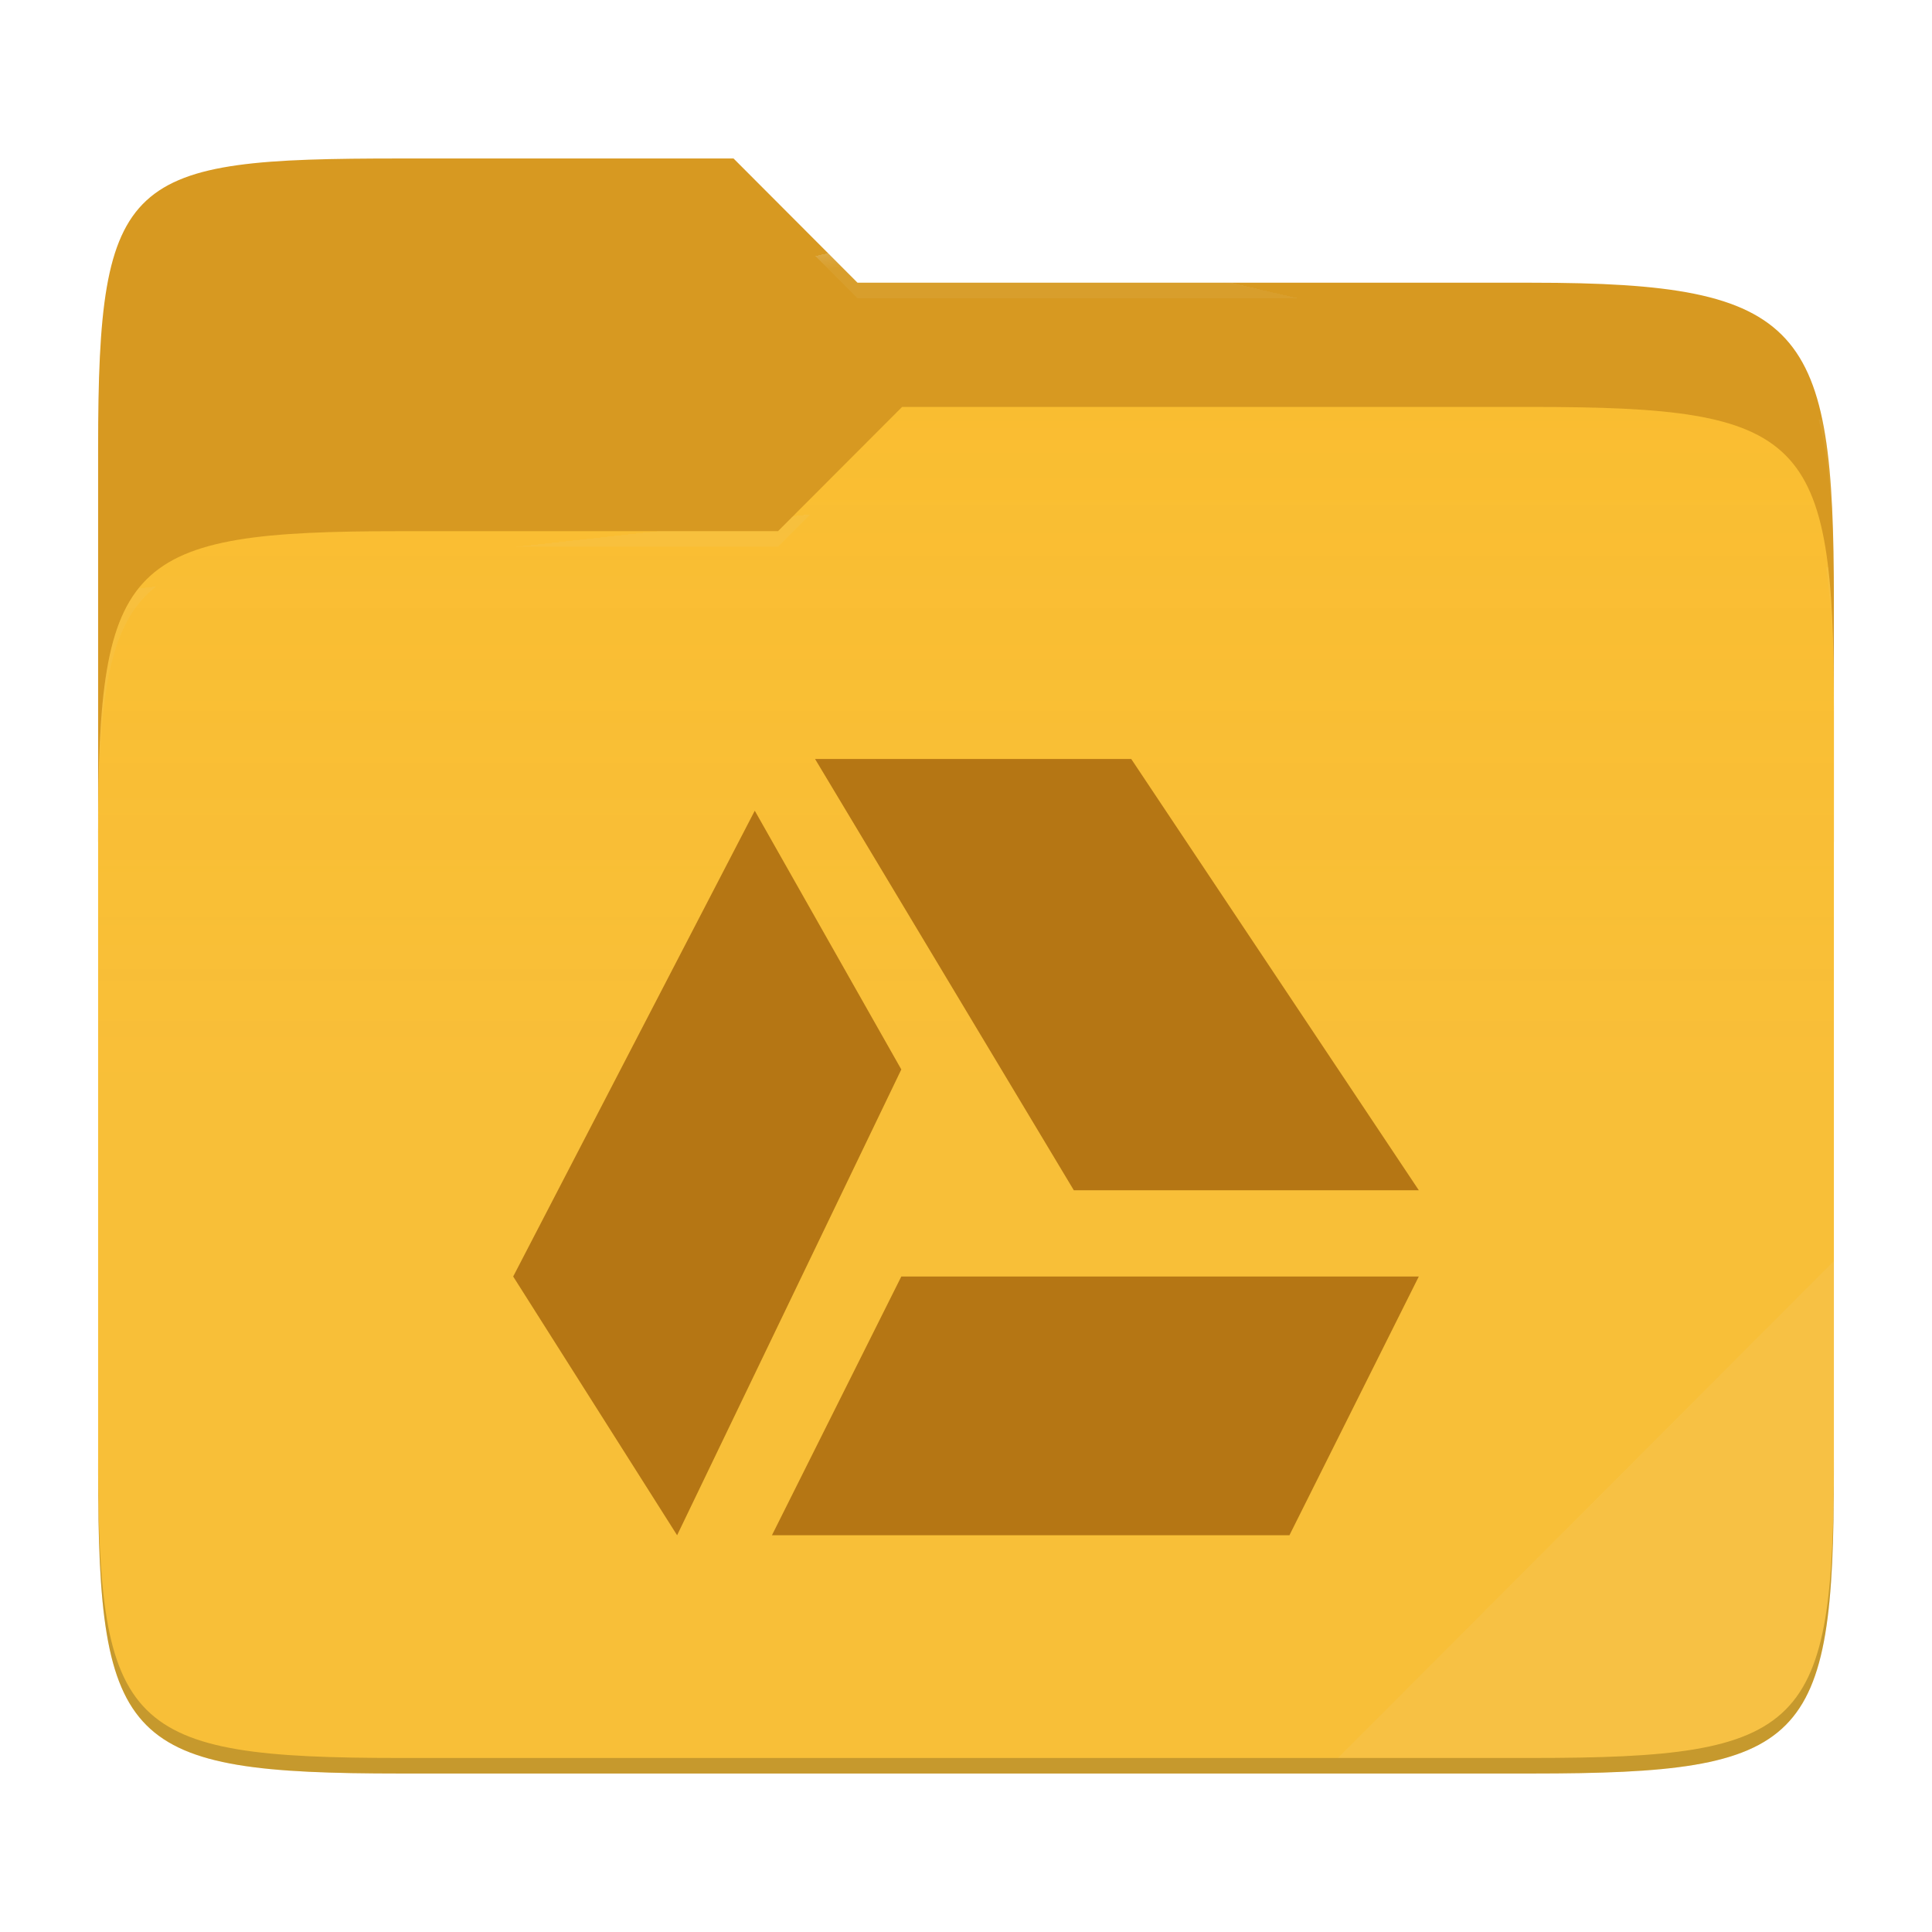
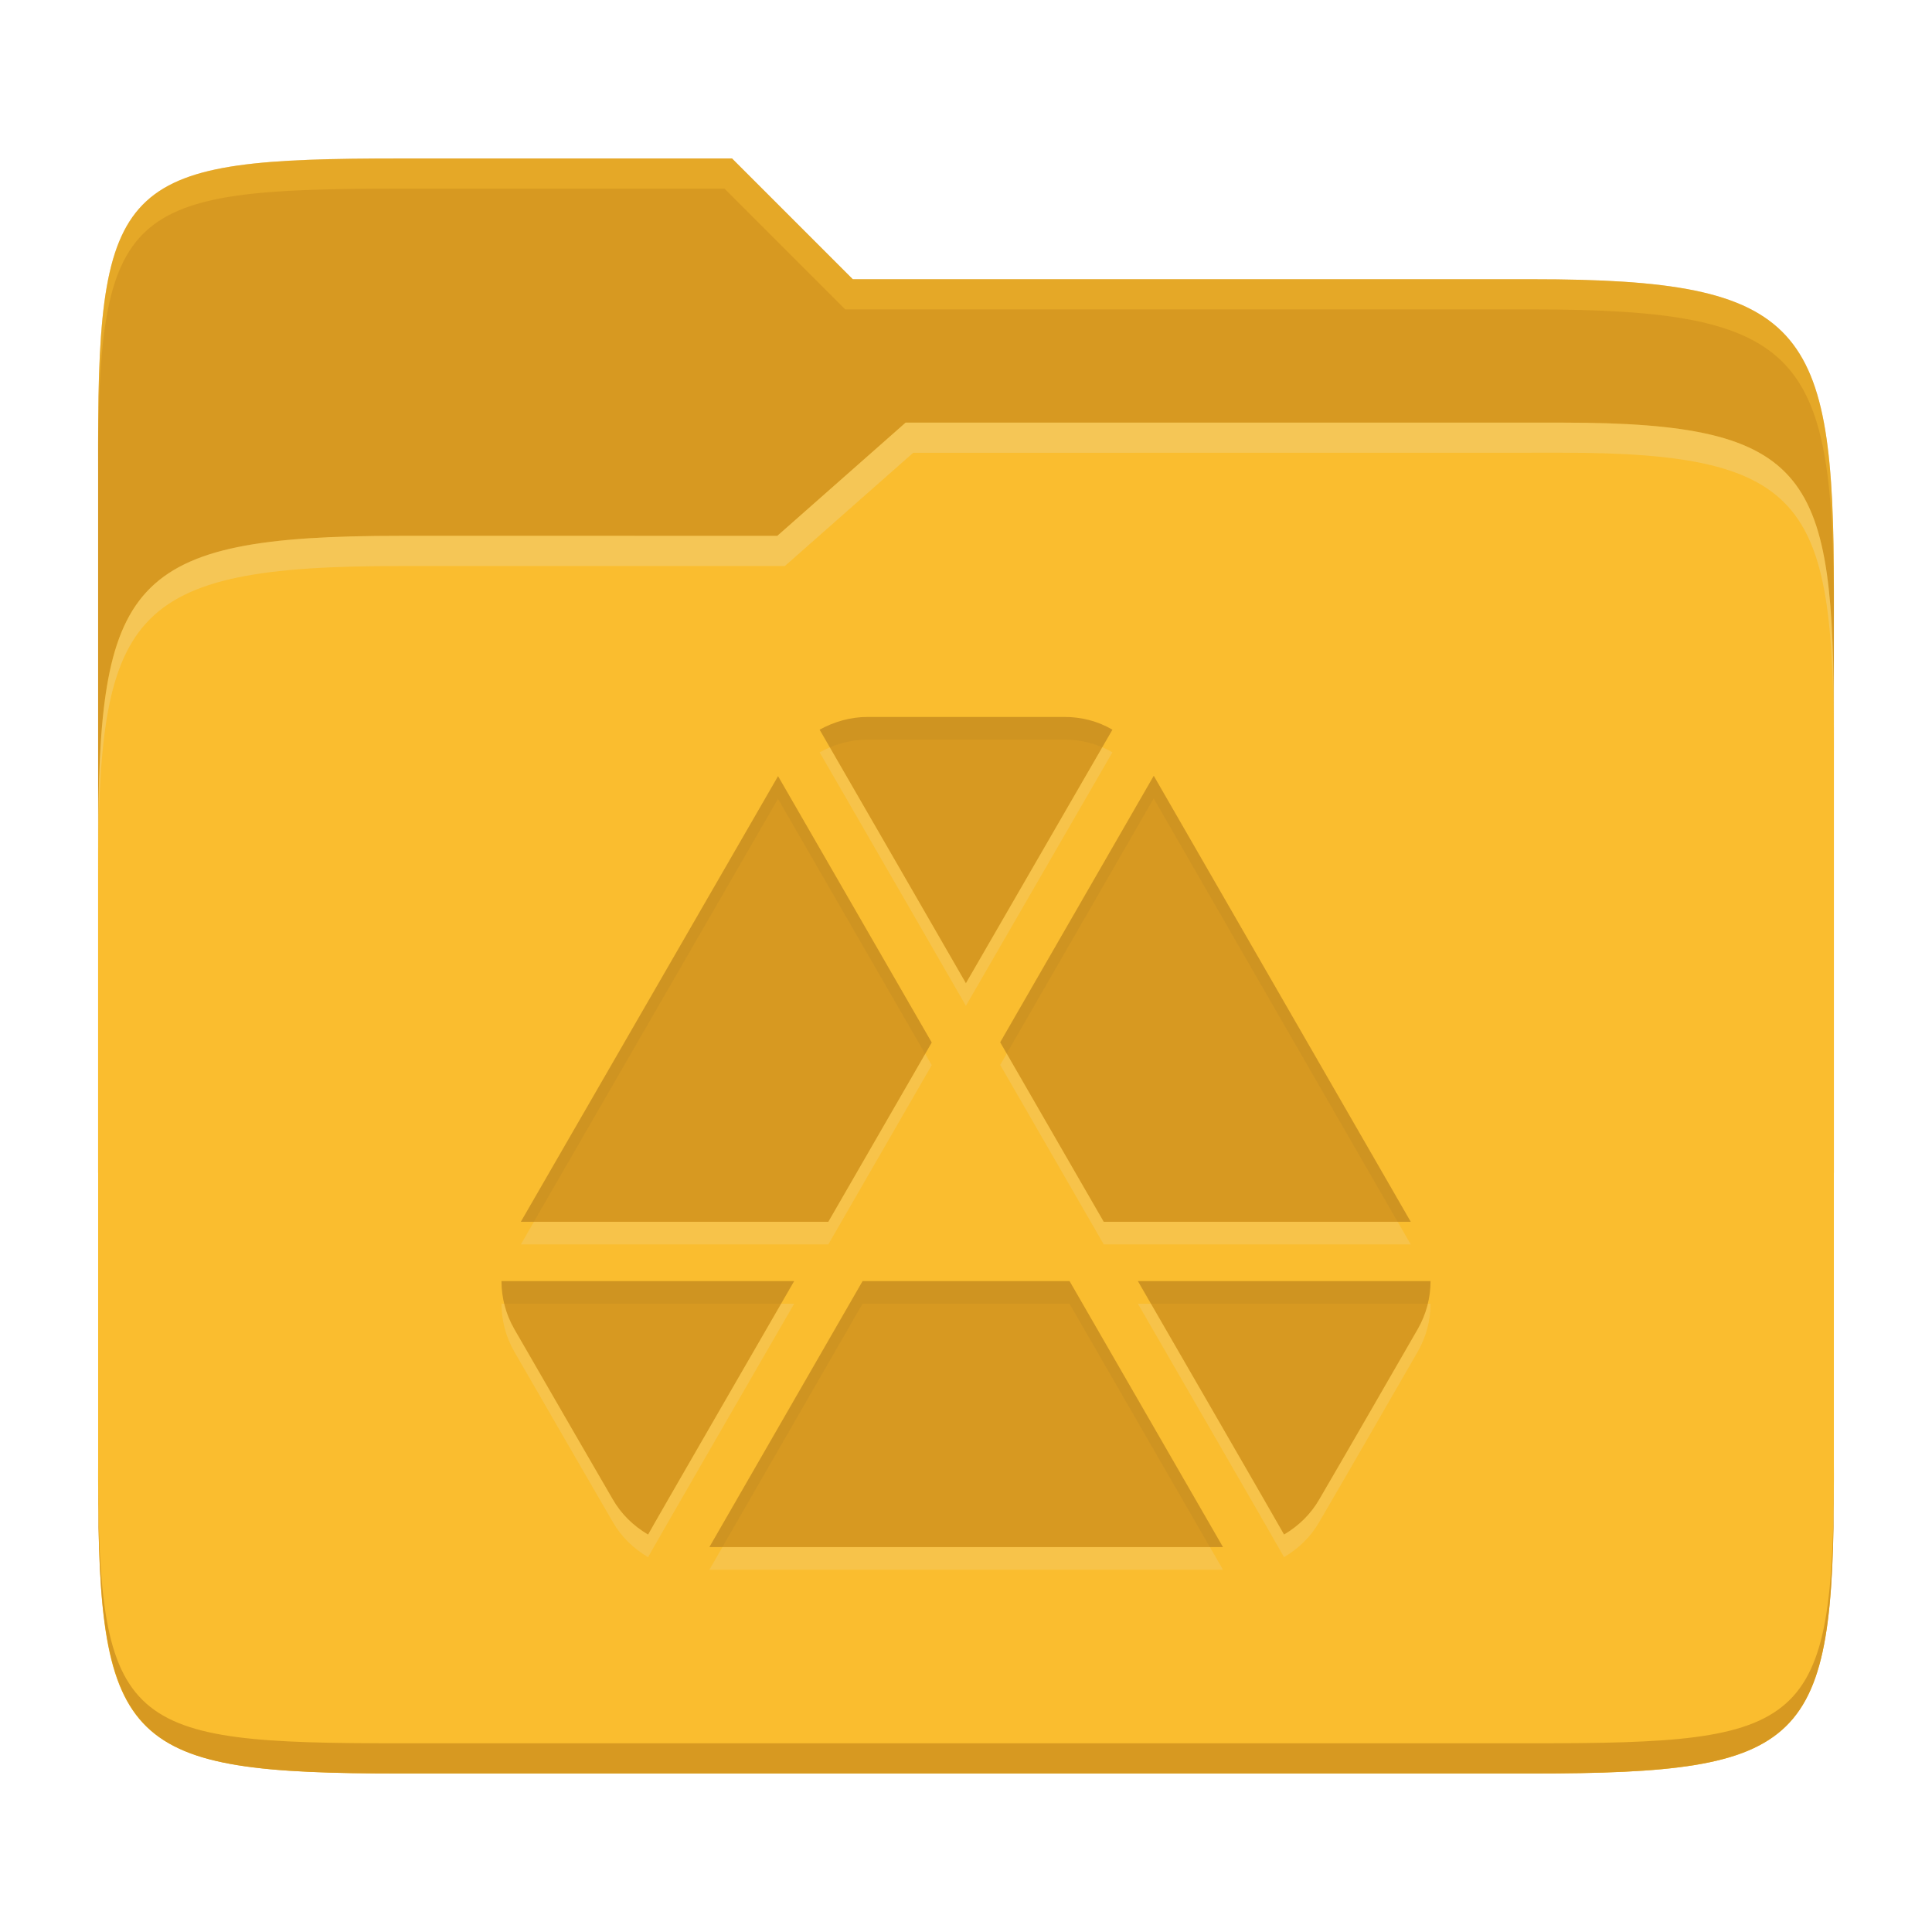
- <svg xmlns="http://www.w3.org/2000/svg" style="isolation:isolate" width="256" height="256">
-   <path fill="#d79921" d="M53.039 21C16.724 21 13 23.055 13 59.371v52.167h230V79.563c0-36.316-3.724-42.102-40.039-42.102h-89.336L97.198 21H53.039z" />
-   <path fill="#fabd2f" d="M53.039 70.384C16.722 70.384 13 74.114 13 110.429v84.524C13 231.269 16.722 235 53.039 235h149.922c36.317 0 40.039-3.731 40.039-40.047V93.969c0-36.316-3.722-40.047-40.039-40.047H119.53l-16.438 16.462H53.039z" />
-   <linearGradient id="a" x2="0" y1=".5" y2="-.5" gradientTransform="matrix(230 0 0 181.078 13 53.922)" gradientUnits="userSpaceOnUse">
-     <stop offset="0%" stop-color="#ebdbb2" stop-opacity=".07" />
-     <stop offset="67.282%" stop-color="#ebdbb2" stop-opacity="0" />
-   </linearGradient>
-   <path fill="url(#a)" d="M53.039 70.384C16.722 70.384 13 74.114 13 110.429v84.524C13 231.269 16.722 235 53.039 235h149.922c36.317 0 40.039-3.731 40.039-40.047V93.969c0-36.316-3.722-40.047-40.039-40.047H119.53l-16.438 16.462H53.039z" />
-   <g opacity=".4">
-     <radialGradient id="b" cx=".5" cy=".5" r=".272" fx=".5" fy=".136" gradientTransform="matrix(230 0 0 60.62 13 21)" gradientUnits="userSpaceOnUse">
-       <stop offset="0%" stop-color="#ebdbb2" />
-       <stop offset="100%" stop-color="#ebdbb2" stop-opacity=".204" />
-     </radialGradient>
-     <path fill="url(#b)" d="M53.039 21C16.724 21 13 23.055 13 59.371v2.059c0-36.316 3.724-38.373 40.039-38.373h44.159l16.427 16.461h89.336c36.315 0 40.039 5.786 40.039 42.102v-2.057c0-36.316-3.724-42.102-40.039-42.102h-89.336L97.198 21H53.039z" />
-   </g>
-   <g opacity=".4">
-     <radialGradient id="c" cx=".5" cy=".5" r=".272" fx=".482" fy=".211" gradientTransform="matrix(230 0 0 58.565 13 53.922)" gradientUnits="userSpaceOnUse">
-       <stop offset="0%" stop-color="#ebdbb2" />
-       <stop offset="100%" stop-color="#ebdbb2" stop-opacity=".204" />
-     </radialGradient>
-     <path fill="url(#c)" d="M119.53 53.922l-16.438 16.462H53.039C16.724 70.384 13 74.112 13 110.427v2.06c0-36.316 3.724-40.046 40.039-40.046h50.053l16.438-16.46h83.431c36.315 0 40.039 3.727 40.039 40.043v-2.057c0-36.316-3.724-40.045-40.039-40.045H119.53z" />
-   </g>
-   <path fill="#ebdbb2" opacity=".1" d="M243 167.096l-65.715 65.845h25.676c36.315 0 40.039-3.727 40.039-40.043v-25.802z" />
-   <path opacity=".2" d="M13 192.898v2.057C13 231.271 16.724 235 53.039 235h149.922c36.315 0 40.039-3.729 40.039-40.045v-2.057c0 36.316-3.724 40.043-40.039 40.043H53.039c-36.315 0-40.039-3.727-40.039-40.043z" />
-   <g fill="#b57614">
-     <path d="M108 100.571l34.286 57.143H188l-38.103-57.143H108zm-7.989 6.852L68 169.143l21.72 34.286 29.709-61.72-19.418-34.286zm19.418 61.72l-17.143 34.286h68.571L188 169.143h-68.571z" />
-   </g>
+ <svg xmlns="http://www.w3.org/2000/svg" width="256" height="256" version="1.1">
+   <path d="m53.047 21c-36.322 0-40.047 2.481-40.047 37.772v96.653h230v-77.055c0-35.291-3.678-41.37-40-41.37h-90l-16-16z" fill="#d79921" />
+   <path d="m53 71c-36.338 0-39.996 6.144-39.996 41.397v83.653c0 35.313 3.686 38.951 40.002 38.951h149.99c36.316 0 40-3.639 40-38.951v-99.621c0-33.574-2.687-40.428-36-40.428h-87l-17 15z" fill="#fabd2f" />
+   <path d="m243 193.99c0 35.291-3.653 37.006-39.974 37.006h-150.02c-36.319 0-40.005-1.715-40.005-37v2c0 35.641 4 39 40.005 39h150.02c36.399 0 39.974-3.727 39.974-38.998z" fill="#d79921" />
+   <path d="m120 56-17 15h-50c-36.156 0-39.996 5.917-39.996 41.433v4.141c0-35.295 3.684-41.574 39.996-41.574h51l17-15 86.001-0.011c33.136-0.004 35.999 7.05 35.999 40.591v-4.141c0-33.541-2.649-40.44-36-40.44z" fill="#ebdbb2" opacity=".3" />
+   <path d="m97 21-43.953 1e-6c-36.322 0-40.052 2.451-40.052 37.744v3.91c0-35.291 3.682-37.655 40.005-37.655h43l16 16h91c36.322 0 40 5.989 40 41.281v-3.907c0-35.291-3.678-41.373-40-41.373h-90z" fill="#fabd2f" opacity=".4" />
+   <path d="m114.96 97.999c-2.256 0-4.449 0.63-6.353 1.688 6.475 11.189 19.382 33.592 19.382 33.592l0.016-0.031 19.397-33.562c-1.904-1.127-4.097-1.687-6.354-1.687zm37.92 7.796-20.348 35.311 13.719 23.786h40.682zm-49.782 0.047-34.084 59.051h40.743l13.704-23.756zm-36.647 66.908c0 2.186 0.559 4.364 1.688 6.338l7.612 13.182 5.433 9.377c1.128 1.974 2.746 3.537 4.65 4.665 0.016 8e-3 0.031 7e-3 0.047 0.016-0.047-0.016 19.351-33.578 19.351-33.578zm47.848 0-20.303 35.25h68.059l-20.333-35.249zm36.478 0s19.398 33.562 19.367 33.578c8e-3 -6e-3 0.024-8e-3 0.031-0.016 1.904-1.128 3.522-2.691 4.65-4.665 4.378-7.502 8.702-15.035 13.044-22.559 1.128-1.974 1.688-4.152 1.688-6.338z" fill="#ebdbb2" opacity=".2" />
+   <path d="m114.96 95c-2.256 0-4.449 0.63-6.353 1.688 6.475 11.189 19.382 33.592 19.382 33.592l0.016-0.031 19.397-33.562c-1.904-1.127-4.097-1.687-6.354-1.687zm37.92 7.796-20.348 35.311 13.719 23.786h40.682zm-49.782 0.047-34.084 59.051h40.743l13.704-23.756zm-36.647 66.908c0 2.186 0.559 4.364 1.688 6.338l7.612 13.182 5.433 9.377c1.128 1.974 2.746 3.537 4.65 4.665 0.016 8e-3 0.031 7e-3 0.047 0.016-0.047-0.016 19.351-33.578 19.351-33.578zm47.848 0-20.303 35.25h68.059l-20.333-35.249zm36.478 0s19.398 33.562 19.367 33.578c8e-3 -6e-3 0.024-8e-3 0.031-0.016 1.904-1.128 3.522-2.691 4.65-4.665 4.378-7.502 8.702-15.035 13.044-22.559 1.128-1.974 1.688-4.152 1.688-6.338z" fill="#d79921" />
+   <path d="m114.95 94.998c-2.256 0-4.45 0.632-6.354 1.69 0.453 0.782 0.847 1.467 1.355 2.348 1.56-0.656 3.259-1.037 4.998-1.037h26.088c1.744 0 3.446 0.342 5.01 1.014l1.344-2.326c-1.904-1.127-4.097-1.688-6.354-1.688zm37.92 7.797-20.348 35.311 0.865 1.5 19.482-33.812 32.324 56.098h1.728zm-49.781 0.047-34.084 59.051h1.732l32.352-56.051 19.498 33.795 0.865-1.5zm-36.646 66.908c0 1.008 0.132 2.012 0.371 2.998h36.68c0.282-0.487 1.728-2.998 1.728-2.998zm47.848 0-20.303 35.248h1.728l18.574-32.25h27.424l18.602 32.25h1.73l-20.332-35.248zm36.479 0s1.447 2.511 1.728 2.998h36.68c0.239-0.986 0.371-1.99 0.371-2.998z" fill="#282828" opacity=".05" />
</svg>
